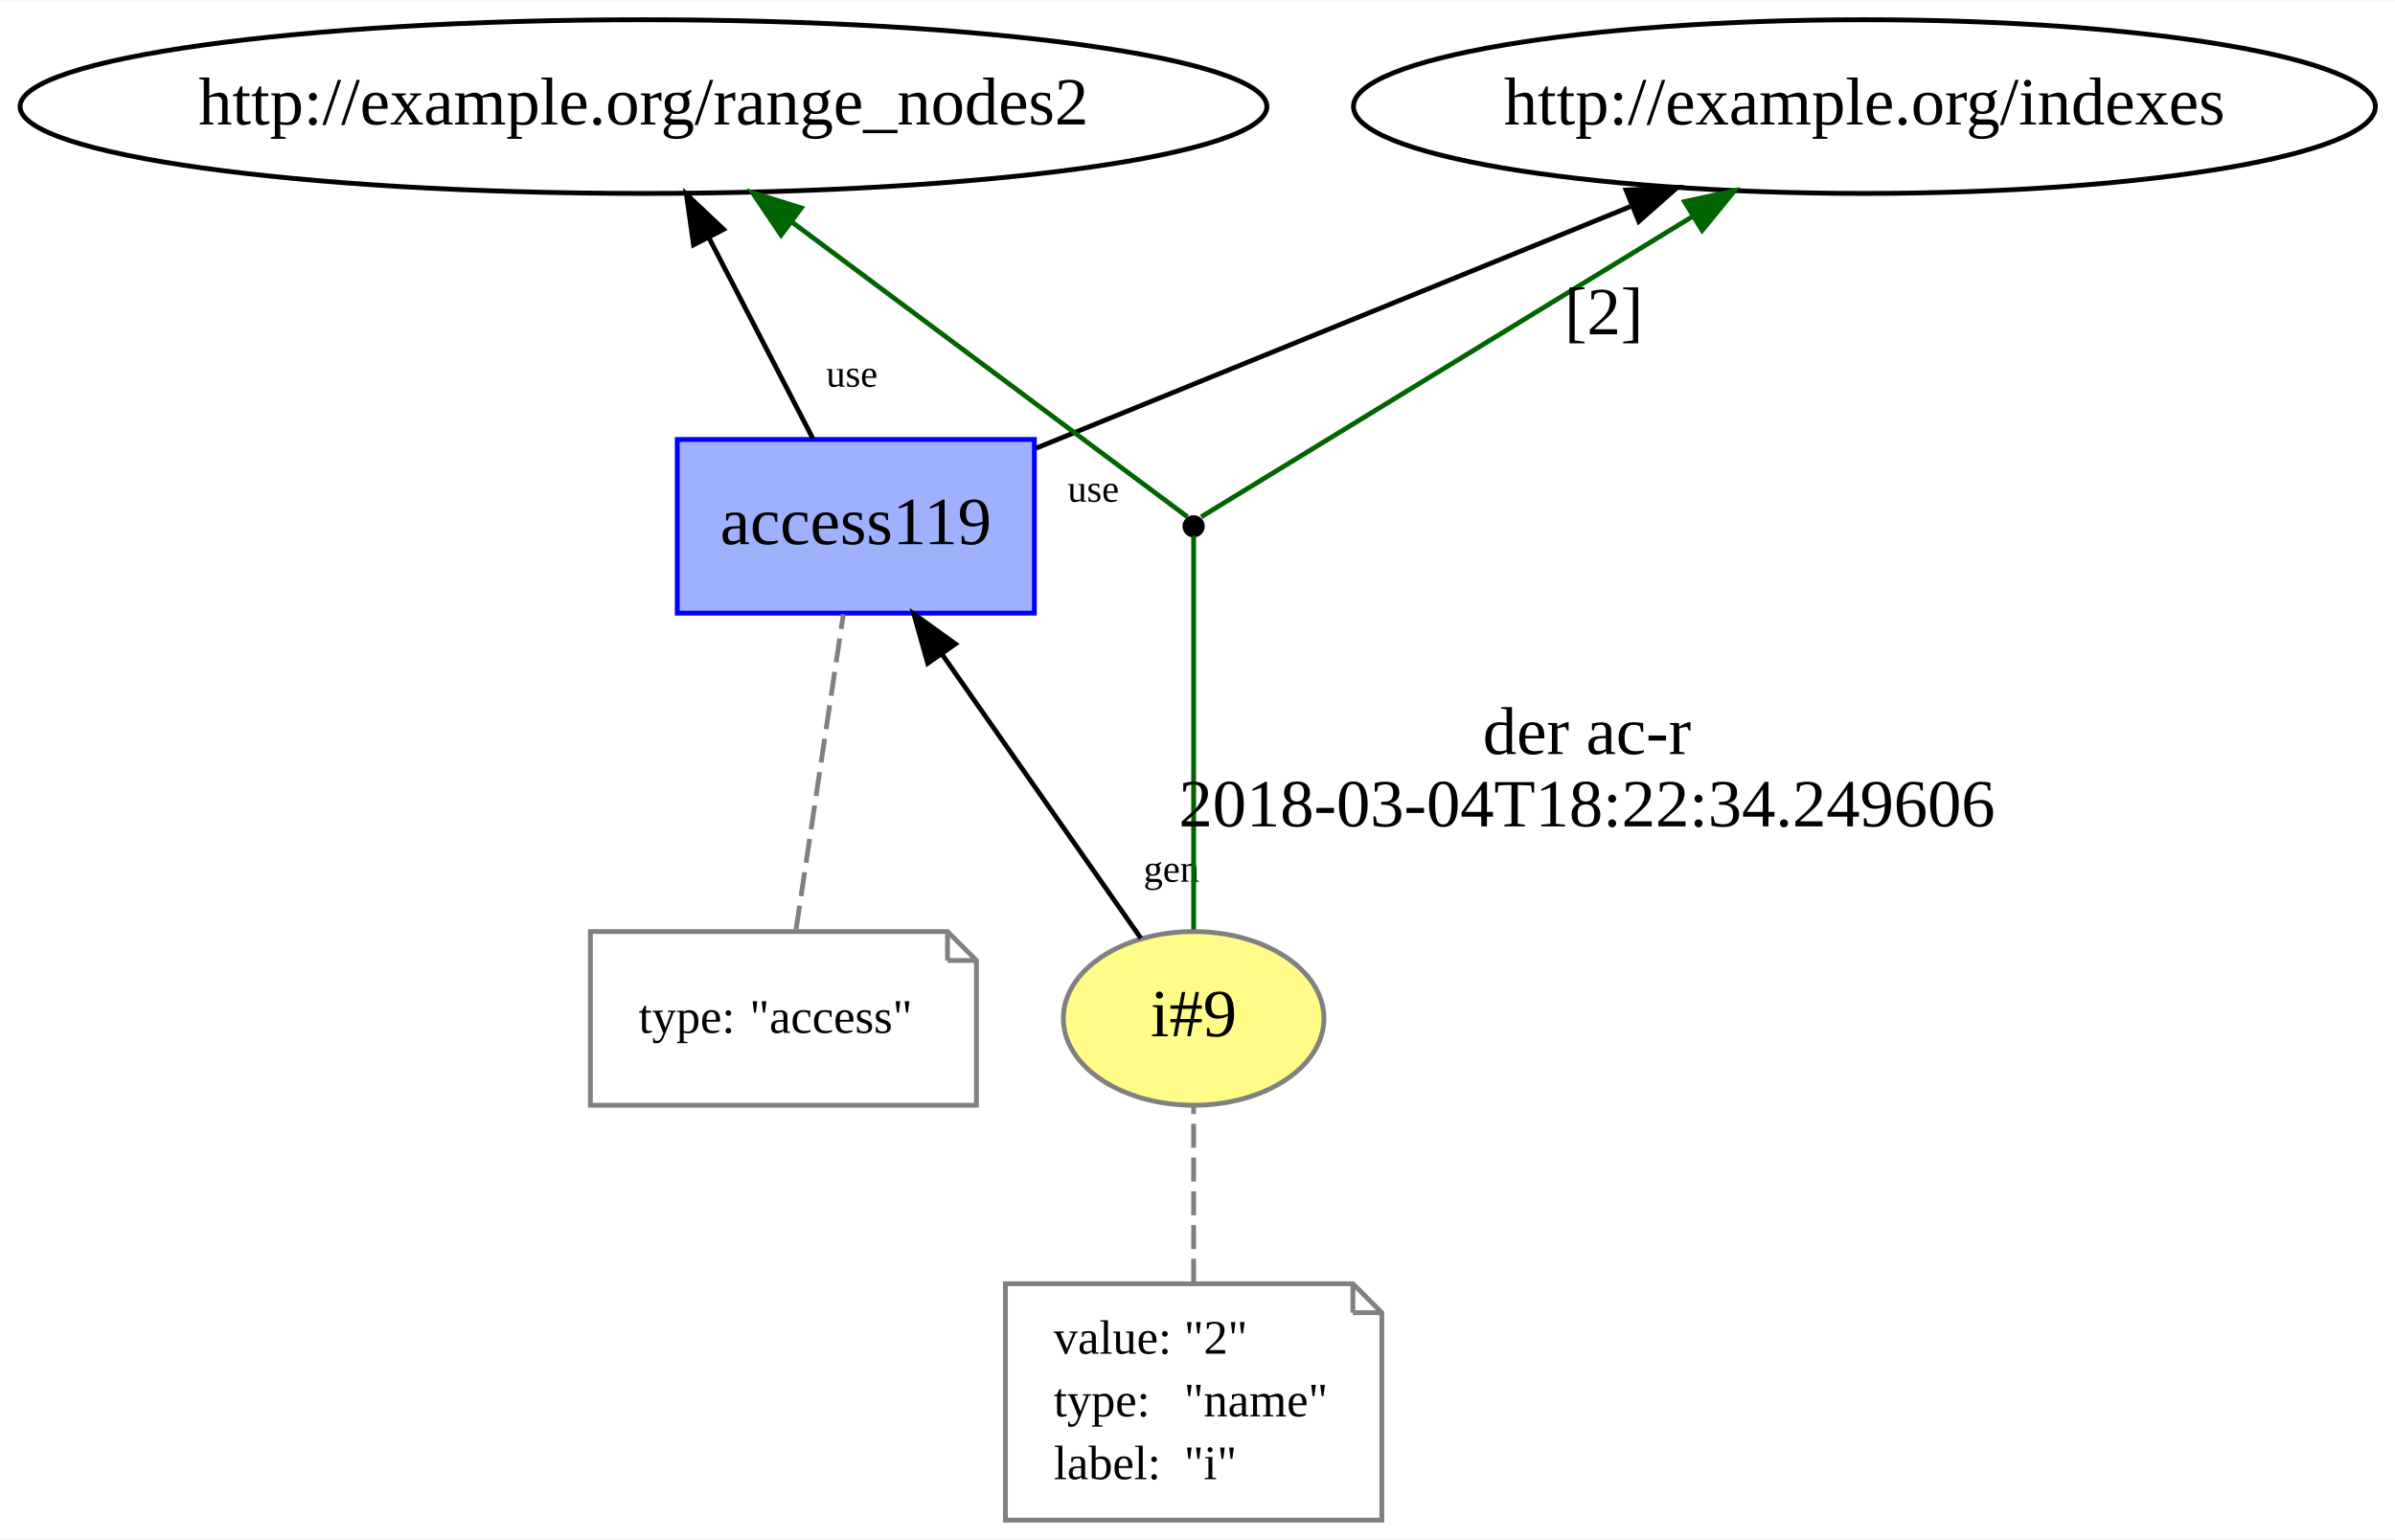
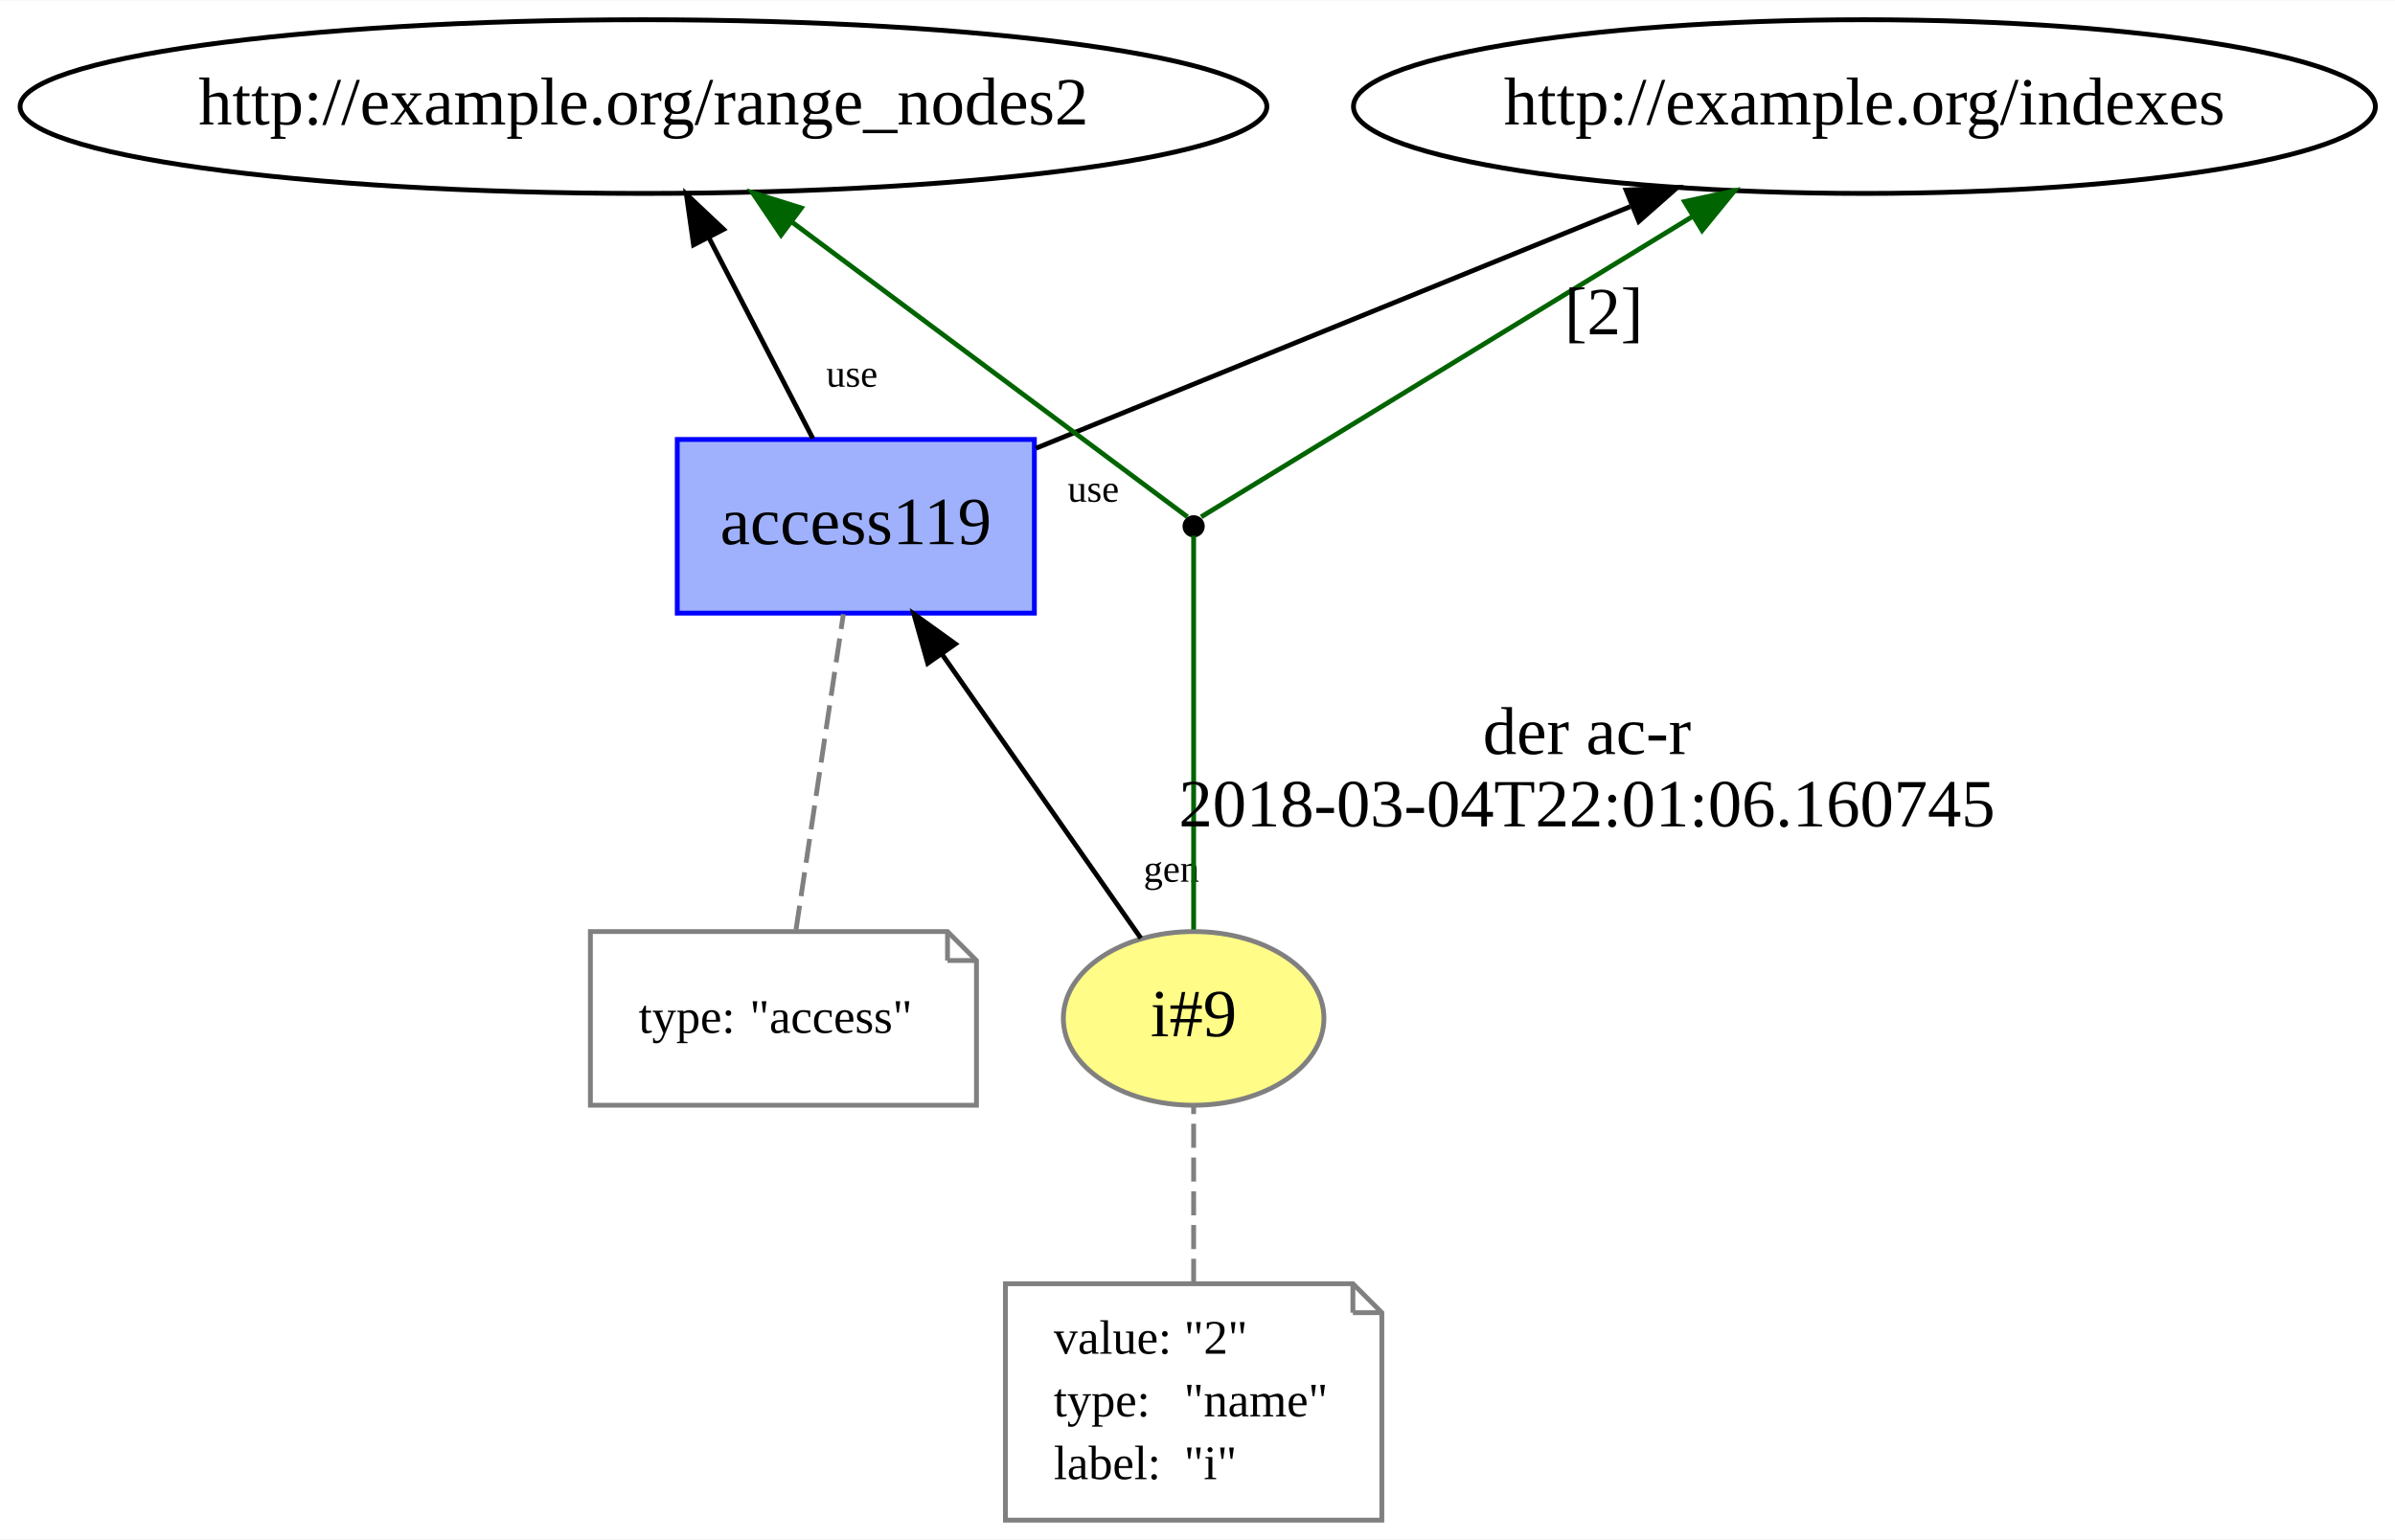
<svg xmlns="http://www.w3.org/2000/svg" xmlns:xlink="http://www.w3.org/1999/xlink" width="496pt" height="319pt" viewBox="0.00 0.00 496.28 319.00">
  <g id="graph0" class="graph" transform="scale(1 1) rotate(0) translate(4 315)">
    <polygon fill="white" stroke="none" points="-4,4 -4,-315 492.279,-315 492.279,4 -4,4" />
    <g id="node1" class="node">
      <g id="a_node1">
        <a xlink:href="http://example.org/i#9" xlink:title="i#9">
          <ellipse fill="#fffc87" stroke="#808080" cx="243.339" cy="-104" rx="27" ry="18" />
          <text text-anchor="middle" x="243.339" y="-100.3" font-family="Times New Roman,serif" font-size="14.00">i#9</text>
        </a>
      </g>
    </g>
    <g id="node3" class="node">
      <g id="a_node3">
        <a xlink:href="http://example.org/access119" xlink:title="access119">
          <polygon fill="#9fb1fc" stroke="#0000ff" points="210.339,-224 136.339,-224 136.339,-188 210.339,-188 210.339,-224" />
          <text text-anchor="middle" x="173.339" y="-202.3" font-family="Times New Roman,serif" font-size="14.00">access119</text>
        </a>
      </g>
    </g>
    <g id="edge7" class="edge">
      <path fill="none" stroke="black" d="M232.401,-120.625C221.38,-136.369 204.19,-160.926 191.191,-179.496" />
      <polygon fill="black" stroke="black" points="188.239,-177.61 185.372,-187.809 193.974,-181.624 188.239,-177.61" />
      <text text-anchor="middle" x="238.742" y="-132.319" font-family="Times New Roman,serif" font-size="8.00">gen</text>
    </g>
    <g id="node6" class="node">
      <ellipse fill="black" stroke="black" cx="243.339" cy="-206" rx="1.8" ry="1.8" />
    </g>
    <g id="edge4" class="edge">
      <path fill="none" stroke="darkgreen" d="M243.339,-122.419C243.339,-148.831 243.339,-196.728 243.339,-204.05" />
      <text text-anchor="middle" x="324.839" y="-158.8" font-family="Times New Roman,serif" font-size="14.00">der ac-r</text>
-       <text text-anchor="middle" x="324.839" y="-143.8" font-family="Times New Roman,serif" font-size="14.00">2018-03-04T18:22:34.249606</text>
+       <text text-anchor="middle" x="324.839" y="-143.8" font-family="Times New Roman,serif" font-size="14.00">2018-03-04T22:01:06.160745</text>
    </g>
    <g id="node2" class="node">
      <polygon fill="none" stroke="gray" points="276.339,-49 204.339,-49 204.339,-0 282.339,-0 282.339,-43 276.339,-49" />
      <polyline fill="none" stroke="gray" points="276.339,-49 276.339,-43 " />
      <polyline fill="none" stroke="gray" points="282.339,-43 276.339,-43 " />
      <text text-anchor="start" x="214.339" y="-34.5" font-family="Times New Roman,serif" font-size="10.00">value:</text>
      <text text-anchor="start" x="241.339" y="-34.5" font-family="Times New Roman,serif" font-size="10.00">"2"</text>
      <text text-anchor="start" x="214.339" y="-21.5" font-family="Times New Roman,serif" font-size="10.00">type:</text>
      <text text-anchor="start" x="241.339" y="-21.5" font-family="Times New Roman,serif" font-size="10.00">"name"</text>
      <text text-anchor="start" x="214.339" y="-8.5" font-family="Times New Roman,serif" font-size="10.00">label:</text>
      <text text-anchor="start" x="241.339" y="-8.5" font-family="Times New Roman,serif" font-size="10.00">"i"</text>
    </g>
    <g id="edge1" class="edge">
      <path fill="none" stroke="gray" stroke-dasharray="5,2" d="M243.339,-49.174C243.339,-60.925 243.339,-74.869 243.339,-85.62" />
    </g>
    <g id="node5" class="node">
      <ellipse fill="none" stroke="black" cx="129.339" cy="-293" rx="129.177" ry="18" />
      <text text-anchor="middle" x="129.339" y="-289.3" font-family="Times New Roman,serif" font-size="14.00">http://example.org/range_nodes2</text>
    </g>
    <g id="edge3" class="edge">
      <path fill="none" stroke="black" d="M164.434,-224.201C158.232,-236.183 149.846,-252.383 142.827,-265.943" />
      <polygon fill="black" stroke="black" points="139.718,-264.335 138.229,-274.825 145.935,-267.553 139.718,-264.335" />
      <text text-anchor="middle" x="172.523" y="-234.933" font-family="Times New Roman,serif" font-size="8.00">use</text>
    </g>
    <g id="node7" class="node">
      <ellipse fill="none" stroke="black" cx="382.339" cy="-293" rx="105.881" ry="18" />
      <text text-anchor="middle" x="382.339" y="-289.3" font-family="Times New Roman,serif" font-size="14.00">http://example.org/indexes</text>
    </g>
    <g id="edge8" class="edge">
      <path fill="none" stroke="black" d="M210.704,-222.196C245.086,-236.18 296.283,-257.001 333.814,-272.265" />
      <polygon fill="black" stroke="black" points="332.945,-275.69 343.527,-276.215 335.582,-269.206 332.945,-275.69" />
      <text text-anchor="middle" x="222.545" y="-211.089" font-family="Times New Roman,serif" font-size="8.00">use</text>
    </g>
    <g id="node4" class="node">
      <polygon fill="none" stroke="gray" points="192.339,-122 118.339,-122 118.339,-86 198.339,-86 198.339,-116 192.339,-122" />
      <polyline fill="none" stroke="gray" points="192.339,-122 192.339,-116 " />
      <polyline fill="none" stroke="gray" points="198.339,-116 192.339,-116 " />
      <text text-anchor="start" x="128.339" y="-101" font-family="Times New Roman,serif" font-size="10.00">type:</text>
      <text text-anchor="start" x="151.339" y="-101" font-family="Times New Roman,serif" font-size="10.00">"access"</text>
    </g>
    <g id="edge2" class="edge">
      <path fill="none" stroke="gray" stroke-dasharray="5,2" d="M160.951,-122.419C163.704,-140.773 168.014,-169.502 170.756,-187.781" />
    </g>
    <g id="edge6" class="edge">
      <path fill="none" stroke="darkgreen" d="M242.058,-207.955C234.098,-213.89 190.725,-246.229 160.168,-269.013" />
      <polygon fill="darkgreen" stroke="darkgreen" points="157.854,-266.373 151.929,-275.156 162.038,-271.984 157.854,-266.373" />
    </g>
    <g id="edge5" class="edge">
      <path fill="none" stroke="darkgreen" d="M244.9,-207.955C254.785,-214 309.463,-247.436 346.801,-270.268" />
      <polygon fill="darkgreen" stroke="darkgreen" points="345.057,-273.305 355.414,-275.536 348.709,-267.333 345.057,-273.305" />
      <text text-anchor="middle" x="328.339" y="-245.8" font-family="Times New Roman,serif" font-size="14.00">[2]</text>
    </g>
  </g>
</svg>
